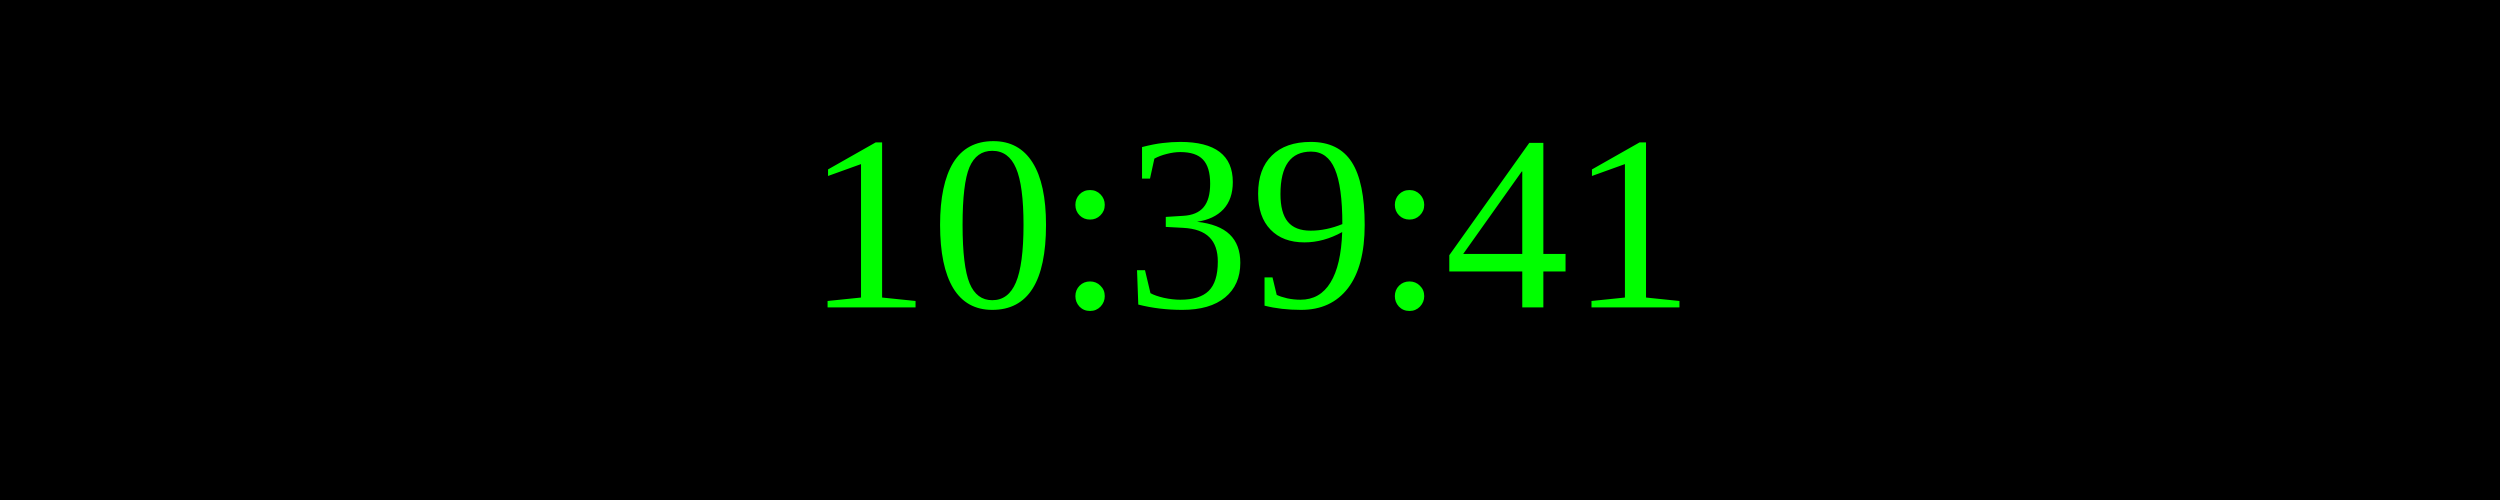
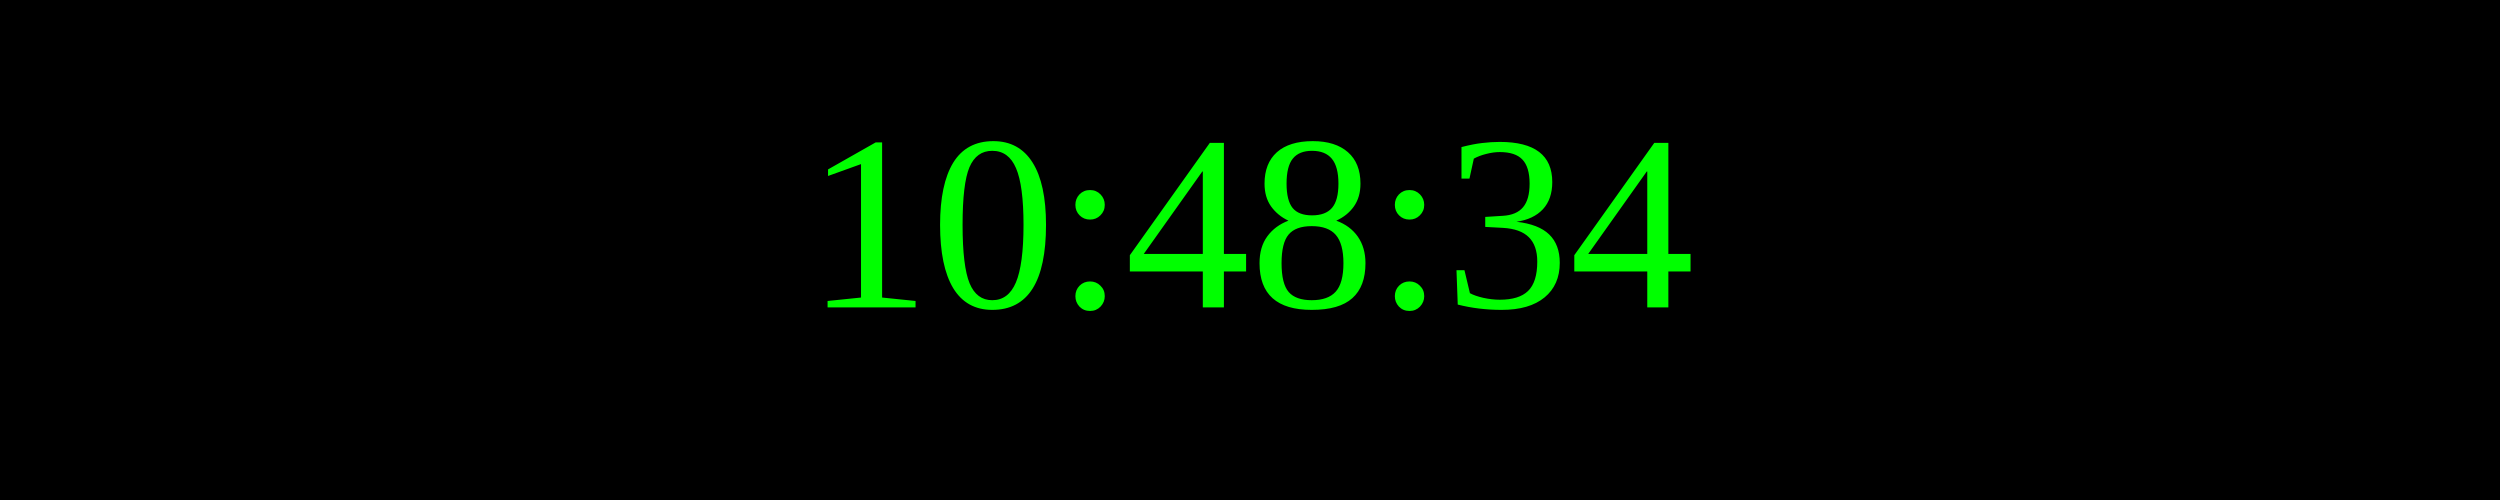
<svg xmlns="http://www.w3.org/2000/svg" width="250" height="50">
  <rect width="100%" height="100%" fill="black" />
  <text x="50%" y="50%" font-size="25" fill="lime" text-anchor="middle" dominant-baseline="middle">
- 10:39:41
+ 10:48:34
</text>
</svg>
